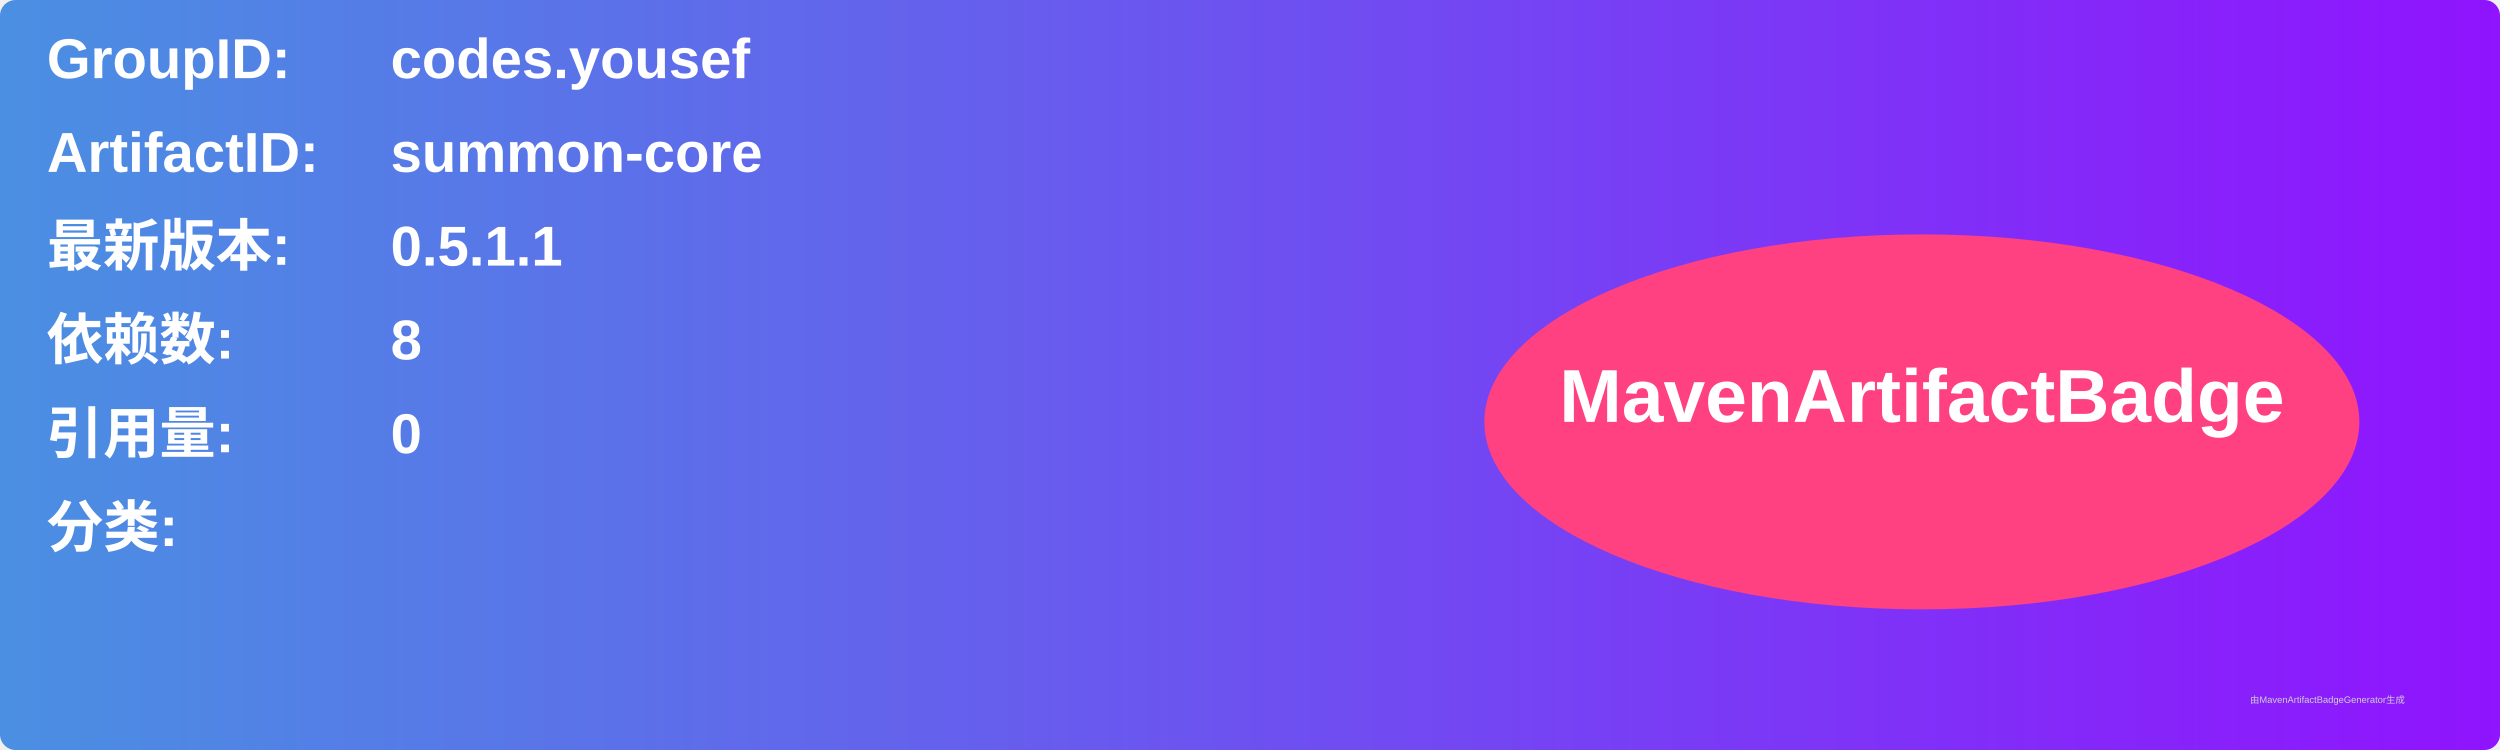
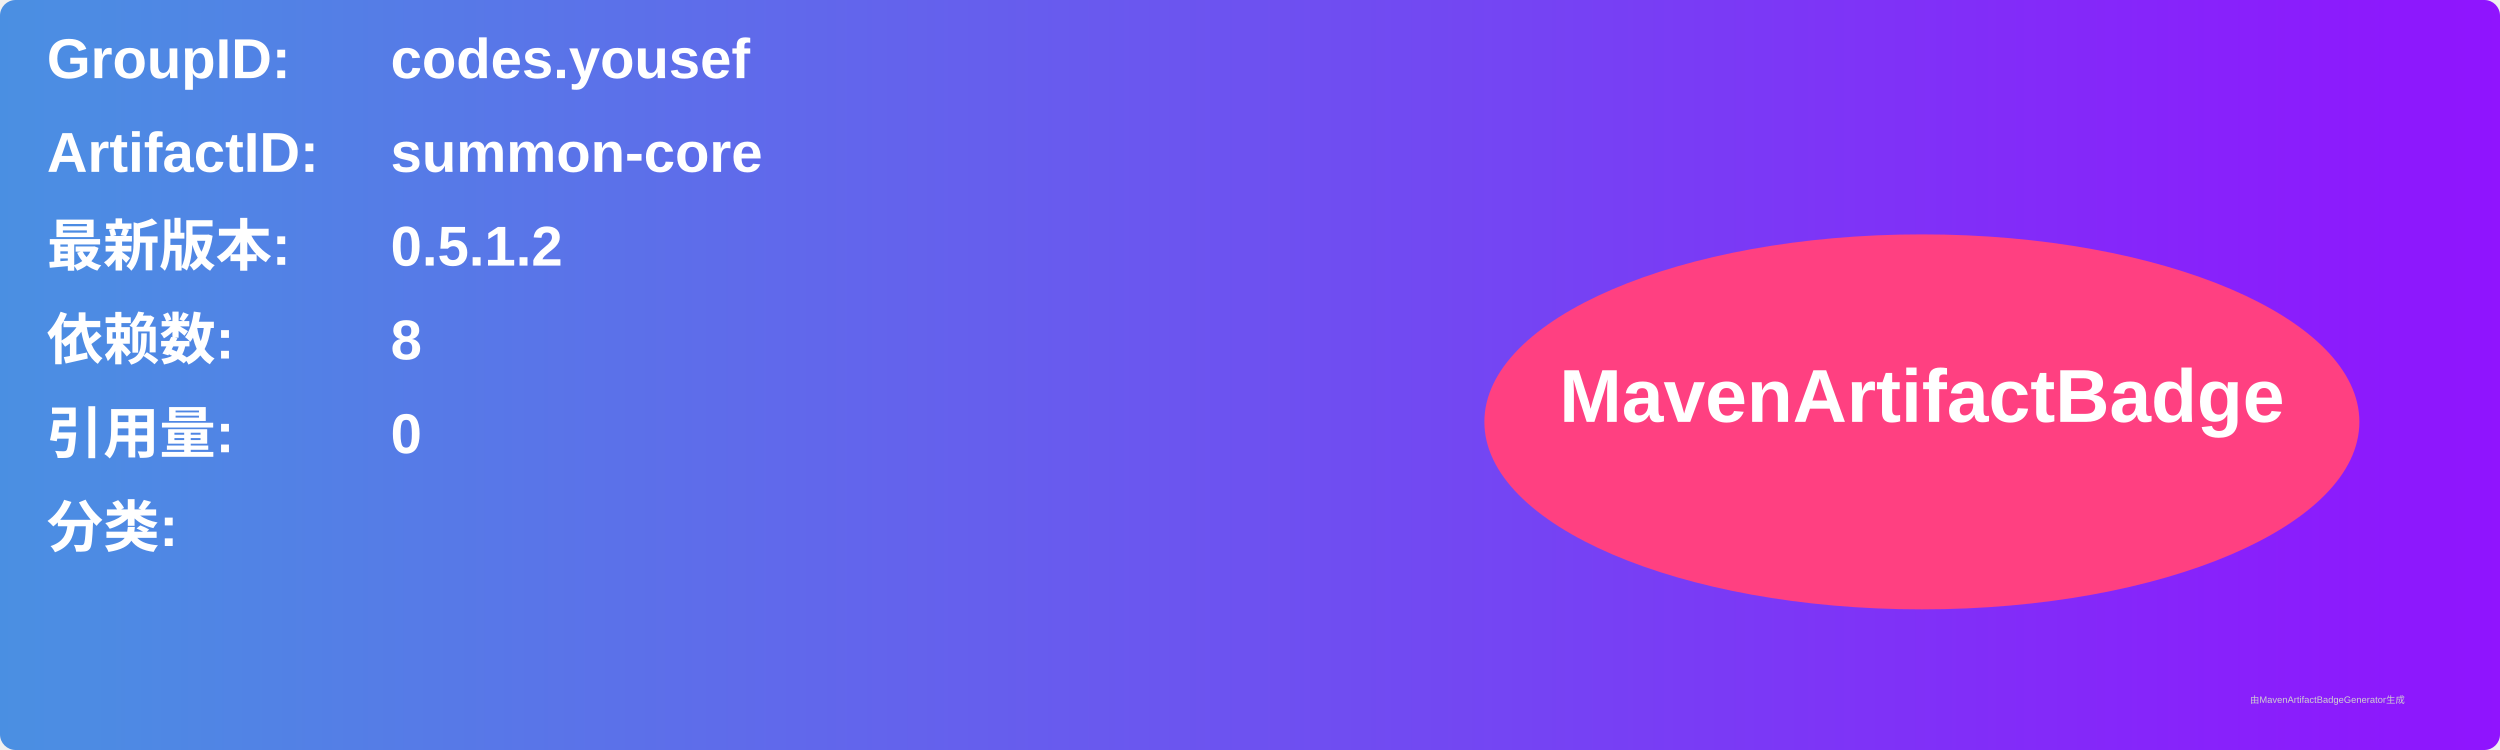
<svg xmlns="http://www.w3.org/2000/svg" width="800" height="240" viewBox="0 0 800 240">
  <linearGradient id="grad" x1="0%" y1="0%" x2="100%" y2="0%">
    <stop offset="0%" stop-color="#4a90e2" />
    <stop offset="100%" stop-color="#9013fe" />
  </linearGradient>
  <rect width="100%" height="100%" rx="5" ry="5" fill="url(#grad)" />
  <g transform="translate(15, 15)">
    <text x="0" y="10" font-family="Arial" font-size="18" fill="white" font-weight="bold" width="260">GroupID:</text>
    <text x="110" y="10" font-family="Arial" font-size="18" fill="white" font-weight="bold" width="460">codes.yousef</text>
    <text x="0" y="40" font-family="Arial" font-size="18" fill="white" font-weight="bold" width="260">ArtifactID:</text>
    <text x="110" y="40" font-family="Arial" font-size="18" fill="white" font-weight="bold" width="460">summon-core</text>
    <text x="0" y="70" font-family="Arial" font-size="18" fill="white" font-weight="bold">最新版本:</text>
    <text x="110" y="70" font-family="Arial" font-size="18" fill="white" font-weight="bold">
-       <tspan font-weight="bold">0.5.1.1</tspan>
+       <tspan font-weight="bold">0.5.1.2</tspan>
    </text>
    <text x="0" y="100" font-family="Arial" font-size="18" fill="white" font-weight="bold">依赖数: </text>
    <text x="110" y="100" font-family="Arial" font-size="18" fill="white">
      <tspan font-weight="bold">8</tspan>
    </text>
    <text x="0" y="130" font-family="Arial" font-size="18" fill="white" font-weight="bold">引用量: </text>
    <text x="110" y="130" font-family="Arial" font-size="18" fill="white">
      <tspan font-weight="bold">0</tspan>
    </text>
    <text x="0" y="160" font-family="Arial" font-size="18" fill="white" font-weight="bold">分类:</text>
    <text x="10" y="190" font-family="Arial" font-size="10" fill="white">
      <tspan font-weight="bold" />
    </text>
    <ellipse cx="600" cy="120" rx="140" ry="60" fill="#ff4081" />
    <text x="600" y="120" text-anchor="middle" font-family="Arial" font-size="24" fill="white" font-weight="bold">MavenArtifactBadge</text>
  </g>
  <text x="720" y="225" font-family="Arial" font-size="3" fill="#d0d0d0">由MavenArtifactBadgeGenerator生成</text>
</svg>
